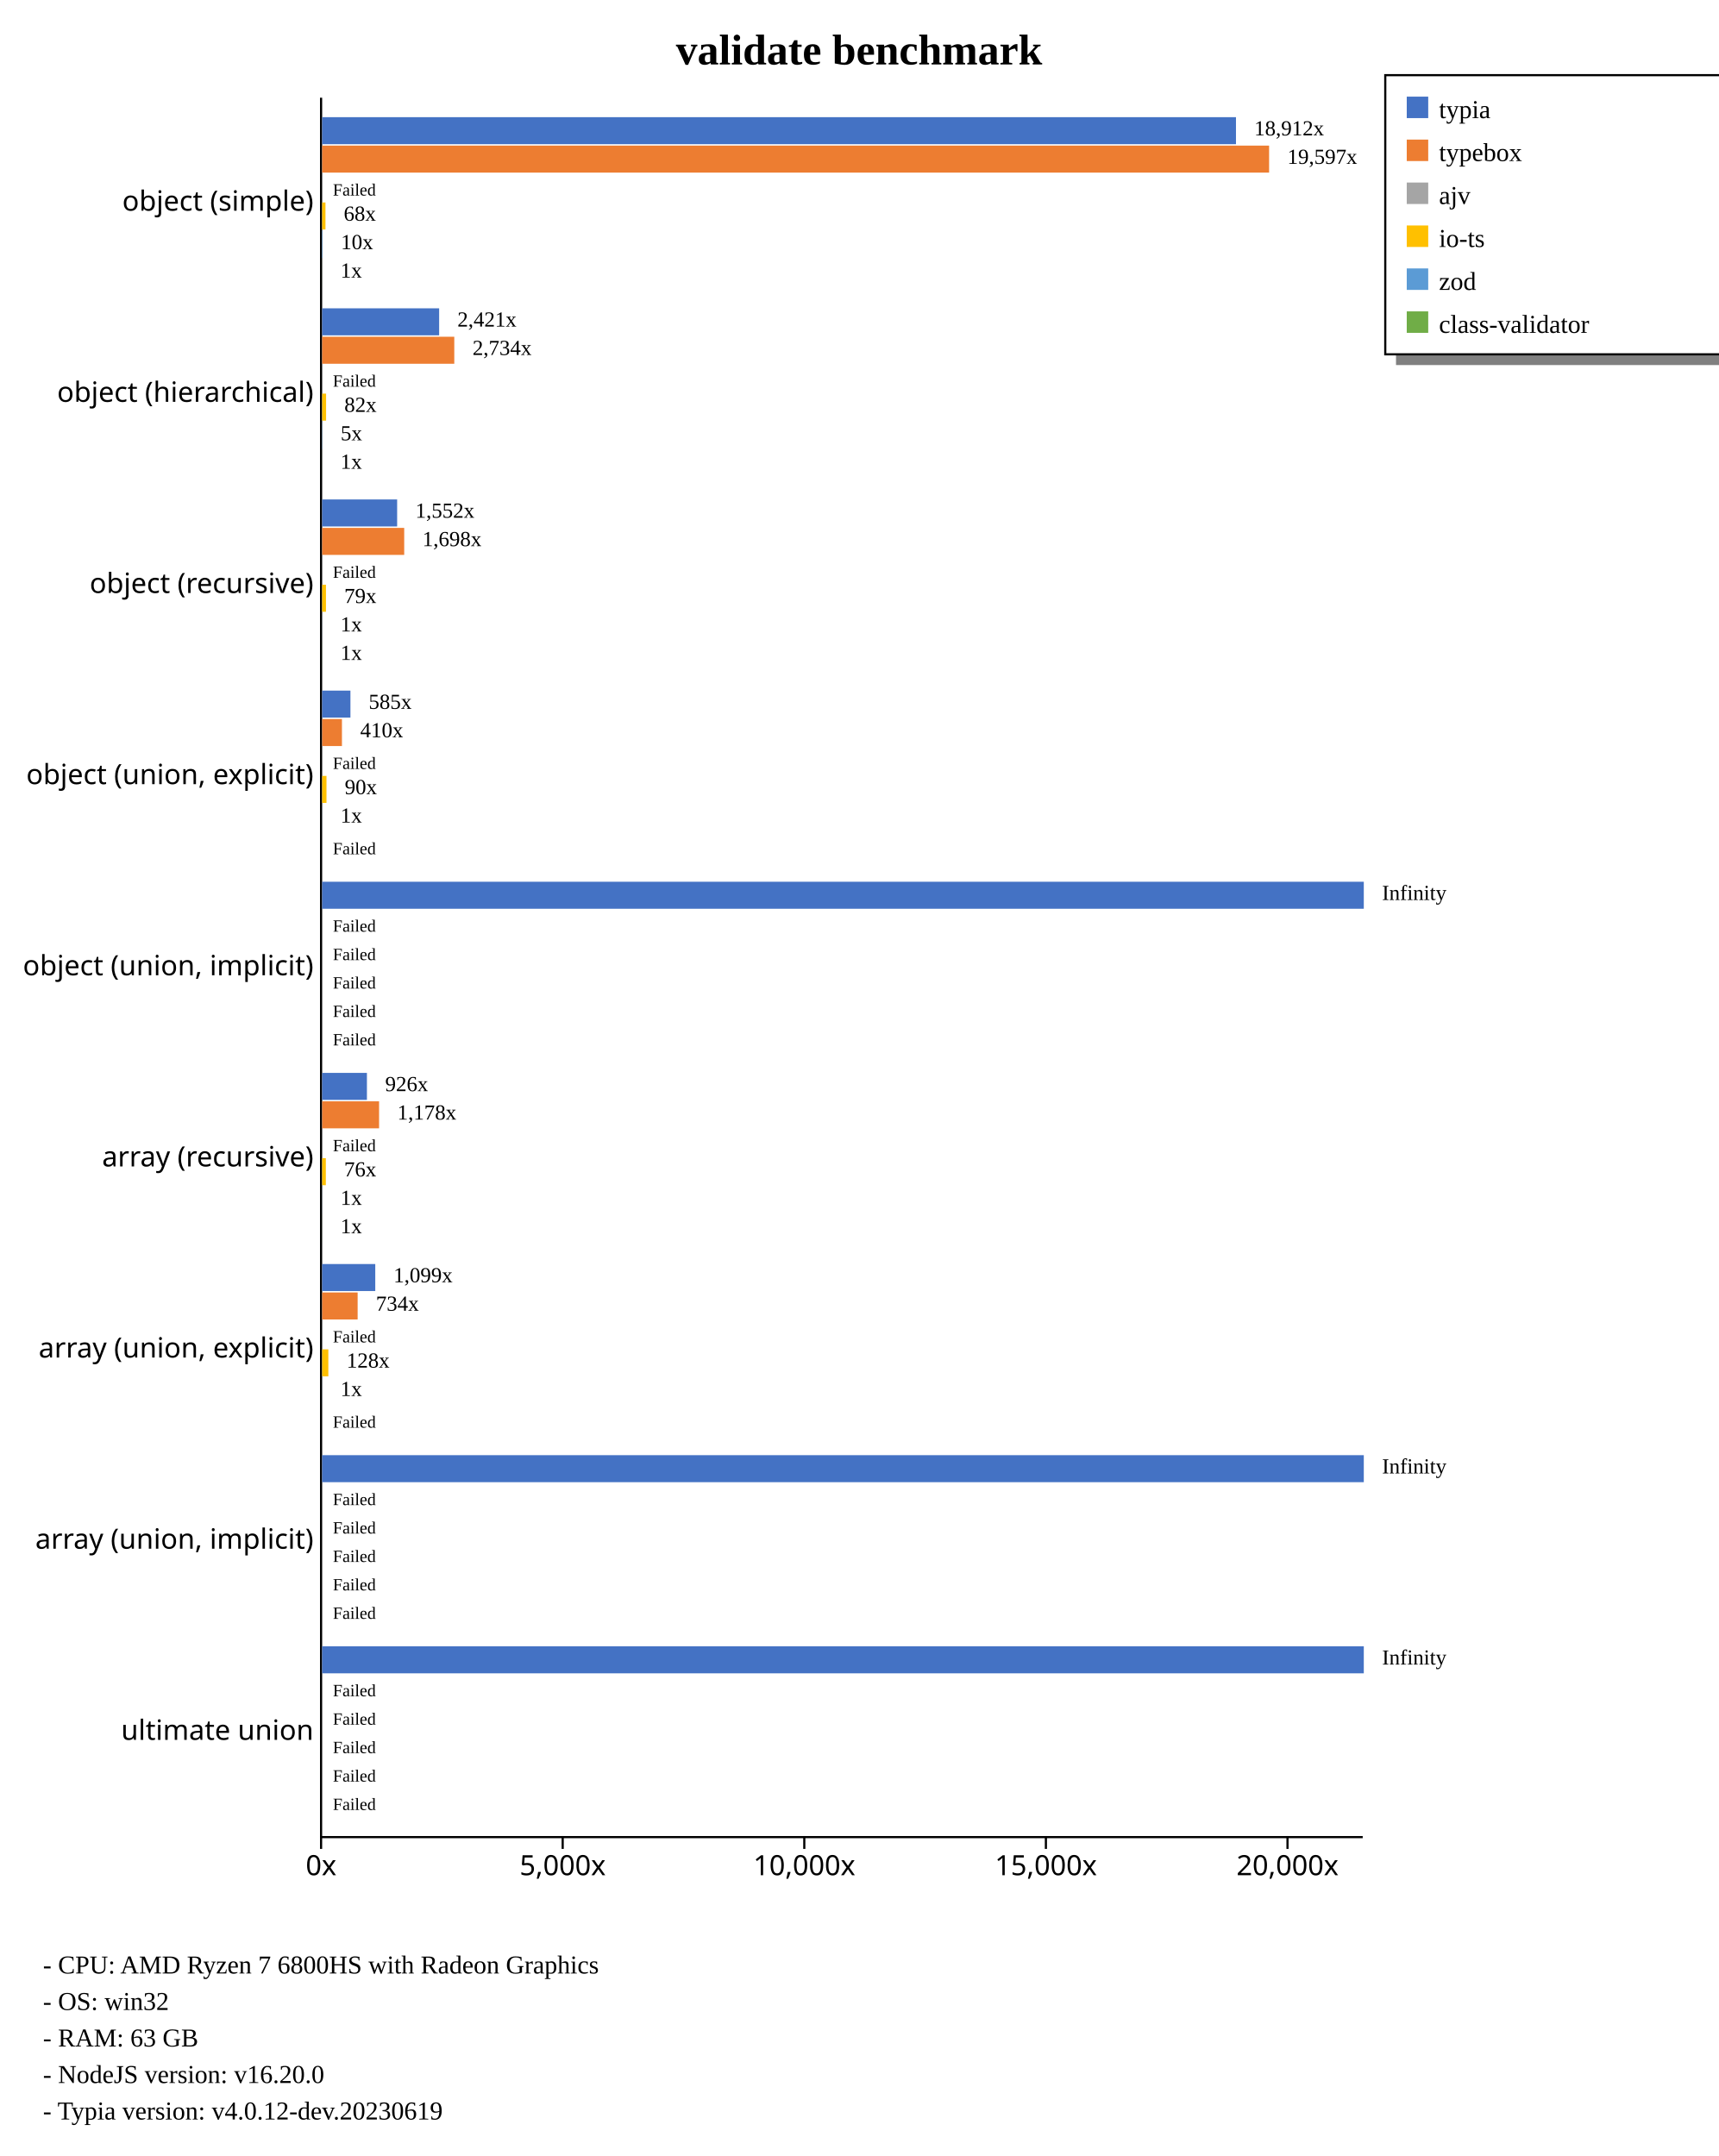
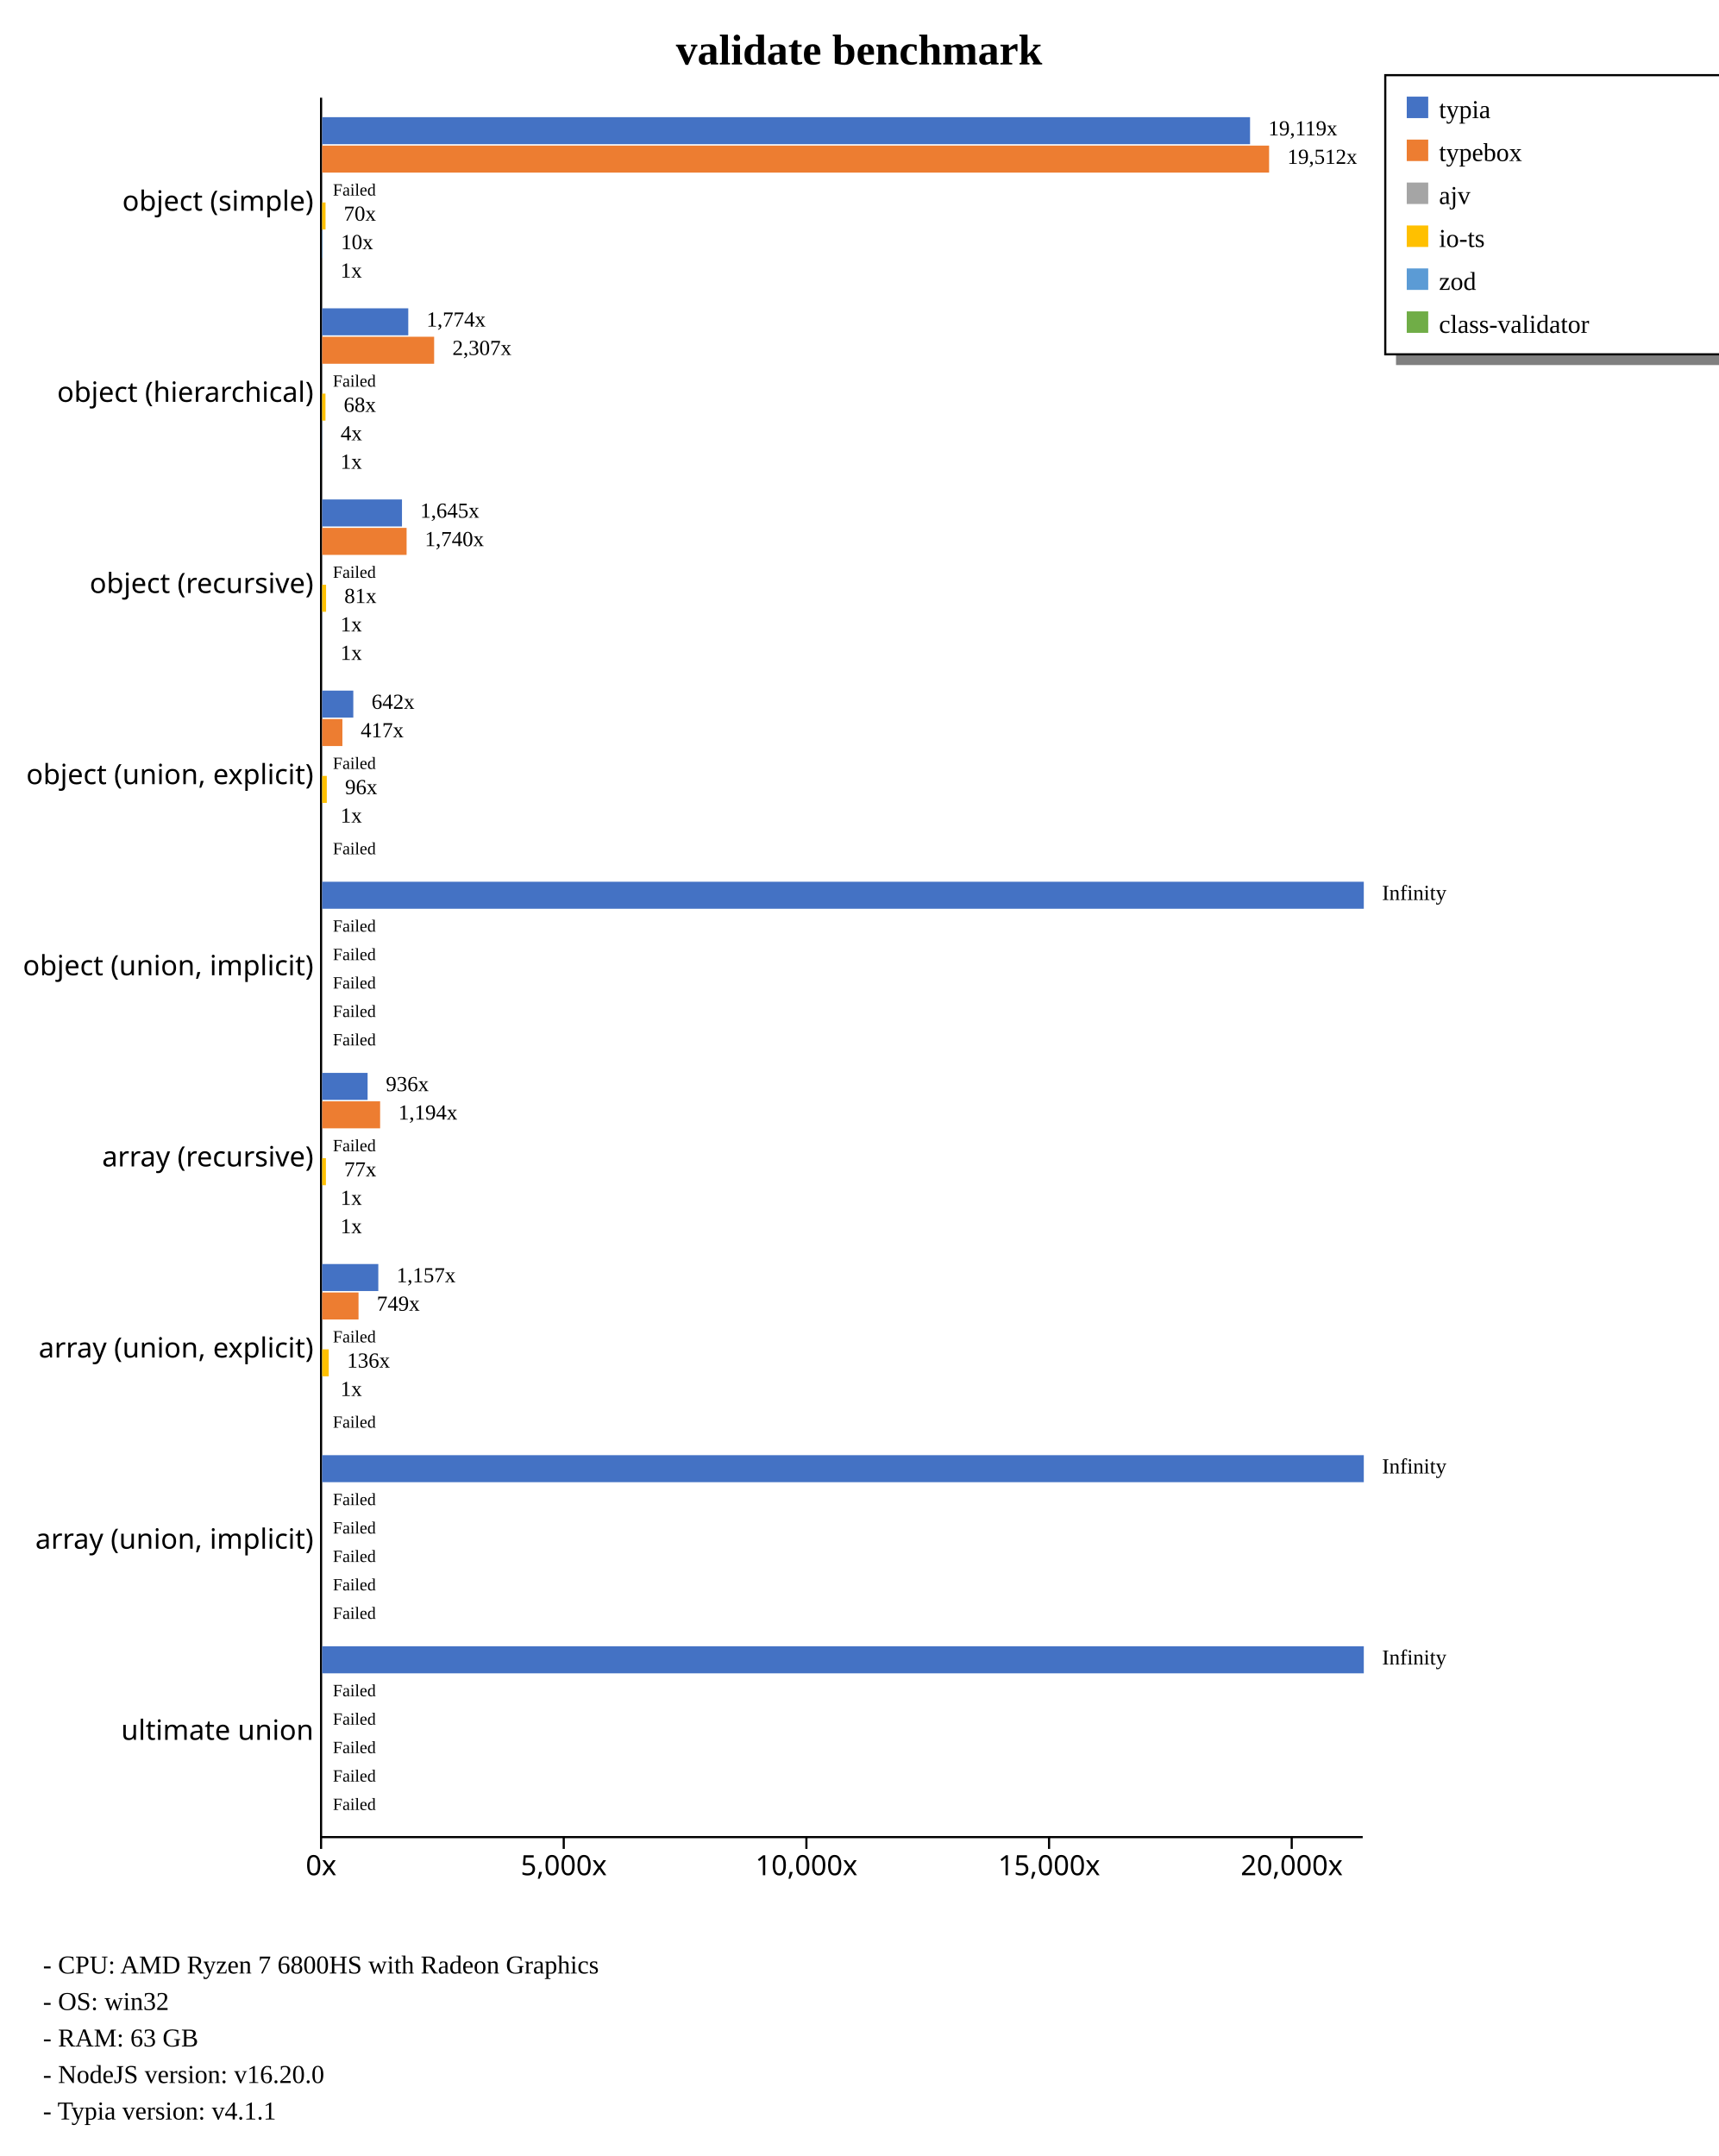
<svg xmlns="http://www.w3.org/2000/svg" width="800" height="1004" style="background-color: white;">
  <g class="y axis" transform="translate(149,45)" fill="none" font-size="10" font-family="sans-serif" text-anchor="end" style="font-size: 13px;">
    <path class="domain" stroke="currentColor" d="M0.5,0.5V810.5" />
    <g class="tick" opacity="1" transform="translate(0,48.95604)" style="font-size: 13px;">
      <line stroke="currentColor" x2="0" />
      <text fill="currentColor" x="-3" dy="0.32em">object (simple)    </text>
    </g>
    <g class="tick" opacity="1" transform="translate(0,137.967)" style="font-size: 13px;">
      <line stroke="currentColor" x2="0" />
      <text fill="currentColor" x="-3" dy="0.32em">object (hierarchical)    </text>
    </g>
    <g class="tick" opacity="1" transform="translate(0,226.978)" style="font-size: 13px;">
      <line stroke="currentColor" x2="0" />
      <text fill="currentColor" x="-3" dy="0.32em">object (recursive)    </text>
    </g>
    <g class="tick" opacity="1" transform="translate(0,315.989)" style="font-size: 13px;">
      <line stroke="currentColor" x2="0" />
      <text fill="currentColor" x="-3" dy="0.32em">object (union, explicit)    </text>
    </g>
    <g class="tick" opacity="1" transform="translate(0,405)" style="font-size: 13px;">
      <line stroke="currentColor" x2="0" />
      <text fill="currentColor" x="-3" dy="0.32em">object (union, implicit)    </text>
    </g>
    <g class="tick" opacity="1" transform="translate(0,494.011)" style="font-size: 13px;">
      <line stroke="currentColor" x2="0" />
      <text fill="currentColor" x="-3" dy="0.32em">array (recursive)    </text>
    </g>
    <g class="tick" opacity="1" transform="translate(0,583.022)" style="font-size: 13px;">
      <line stroke="currentColor" x2="0" />
      <text fill="currentColor" x="-3" dy="0.32em">array (union, explicit)    </text>
    </g>
    <g class="tick" opacity="1" transform="translate(0,672.033)" style="font-size: 13px;">
      <line stroke="currentColor" x2="0" />
      <text fill="currentColor" x="-3" dy="0.32em">array (union, implicit)    </text>
    </g>
    <g class="tick" opacity="1" transform="translate(0,761.044)" style="font-size: 13px;">
      <line stroke="currentColor" x2="0" />
      <text fill="currentColor" x="-3" dy="0.32em">ultimate union    </text>
    </g>
  </g>
  <g class="x axis" transform="translate(149,855)" fill="none" font-size="10" font-family="sans-serif" text-anchor="middle" style="font-size: 13px;">
    <path class="domain" stroke="currentColor" d="M0.5,0.5H485.5" />
    <g class="tick" opacity="1" transform="translate(0.5,0)" style="font-size: 13px;">
      <line stroke="currentColor" y2="6" />
      <text fill="currentColor" y="9" dy="0.71em">0x</text>
    </g>
-     <g class="tick" opacity="1" transform="translate(112.994,0)" style="font-size: 13px;">
+     <g class="tick" opacity="1" transform="translate(113.4857,0)" style="font-size: 13px;">
      <line stroke="currentColor" y2="6" />
      <text fill="currentColor" y="9" dy="0.71em">5,000x</text>
    </g>
-     <g class="tick" opacity="1" transform="translate(225.4881,0)" style="font-size: 13px;">
+     <g class="tick" opacity="1" transform="translate(226.4714,0)" style="font-size: 13px;">
      <line stroke="currentColor" y2="6" />
      <text fill="currentColor" y="9" dy="0.71em">10,000x</text>
    </g>
-     <g class="tick" opacity="1" transform="translate(337.9821,0)" style="font-size: 13px;">
+     <g class="tick" opacity="1" transform="translate(339.4571,0)" style="font-size: 13px;">
      <line stroke="currentColor" y2="6" />
      <text fill="currentColor" y="9" dy="0.71em">15,000x</text>
    </g>
-     <g class="tick" opacity="1" transform="translate(450.4761,0)" style="font-size: 13px;">
+     <g class="tick" opacity="1" transform="translate(452.4428,0)" style="font-size: 13px;">
      <line stroke="currentColor" y2="6" />
      <text fill="currentColor" y="9" dy="0.71em">20,000x</text>
    </g>
  </g>
  <text transform="translate(400, 30)" style="text-anchor: middle; font-size: 20px; font-weight: bold;">validate benchmark</text>
  <rect x="650" y="165" width="230" height="5" fill="gray" />
  <rect x="645" y="35" width="230" height="130" fill="none" stroke="black" />
  <rect x="655" y="45" width="10" height="10" style="fill: #4472c4;" />
  <text x="670" y="55" style="font-size: 12px;">typia</text>
  <rect x="655" y="65" width="10" height="10" style="fill: #ed7d31;" />
  <text x="670" y="75" style="font-size: 12px;">typebox</text>
  <rect x="655" y="85" width="10" height="10" style="fill: #a5a5a5;" />
  <text x="670" y="95" style="font-size: 12px;">ajv</text>
  <rect x="655" y="105" width="10" height="10" style="fill: #ffc000;" />
  <text x="670" y="115" style="font-size: 12px;">io-ts</text>
  <rect x="655" y="125" width="10" height="10" style="fill: #5b9bd5;" />
  <text x="670" y="135" style="font-size: 12px;">zod</text>
  <rect x="655" y="145" width="10" height="10" style="fill: #70ad47;" />
  <text x="670" y="155" style="font-size: 12px;">class-validator</text>
  <text x="20" y="919" style="font-size: 12px;">  - CPU: AMD Ryzen 7 6800HS with Radeon Graphics</text>
  <text x="20" y="936" style="font-size: 12px;">  - OS: win32</text>
  <text x="20" y="953" style="font-size: 12px;">  - RAM: 63 GB</text>
  <text x="20" y="970" style="font-size: 12px;">  - NodeJS version: v16.20.0</text>
-   <text x="20" y="987" style="font-size: 12px;">  - Typia version: v4.0.12-dev.20230619</text>
+   <text x="20" y="987" style="font-size: 12px;">  - Typia version: v4.1.1</text>
  <g style="font-size: 13px;">
    <g style="font-size: 13px;">
-       <rect x="150" y="54.563" width="425.487" height="12.579" fill="#4472c4" />
+       <rect x="150" y="54.563" width="432.043" height="12.579" fill="#4472c4" />
      <rect x="150" y="67.804" width="440.909" height="12.579" fill="#ed7d31" />
      <rect x="150" y="81.046" width="0" height="12.579" fill="#a5a5a5" />
-       <rect x="150" y="94.287" width="1.54" height="12.579" fill="#ffc000" />
-       <rect x="150" y="107.528" width="0.227" height="12.579" fill="#5b9bd5" />
-       <rect x="150" y="120.77" width="0.022" height="12.579" fill="#70ad47" />
-       <text class="label" x="583.987" y="63.063" font-size="10px">18,912x</text>
-       <text class="label" x="599.409" y="76.304" font-size="10px">19,597x</text>
+       <rect x="150" y="94.287" width="1.576" height="12.579" fill="#ffc000" />
+       <rect x="150" y="107.528" width="0.23" height="12.579" fill="#5b9bd5" />
+       <rect x="150" y="120.77" width="0.023" height="12.579" fill="#70ad47" />
+       <text class="label" x="590.543" y="63.063" font-size="10px">19,119x</text>
+       <text class="label" x="599.409" y="76.304" font-size="10px">19,512x</text>
      <text class="label" x="158.5" y="89.546" font-size="10px" />
-       <text class="label" x="160.04" y="102.787" font-size="10px">68x</text>
-       <text class="label" x="158.727" y="116.028" font-size="10px">10x</text>
-       <text class="label" x="158.522" y="129.27" font-size="10px">1x</text>
-       <text class="label" x="580.487" y="64.563" font-size="8px" />
+       <text class="label" x="160.076" y="102.787" font-size="10px">70x</text>
+       <text class="label" x="158.73" y="116.028" font-size="10px">10x</text>
+       <text class="label" x="158.523" y="129.27" font-size="10px">1x</text>
+       <text class="label" x="587.043" y="64.563" font-size="8px" />
      <text class="label" x="595.909" y="77.804" font-size="8px" />
      <text class="label" x="155" y="91.046" font-size="8px">Failed</text>
-       <text class="label" x="156.54" y="104.287" font-size="8px" />
-       <text class="label" x="155.227" y="117.528" font-size="8px" />
-       <text class="label" x="155.022" y="130.77" font-size="8px" />
-     </g>
-     <g style="font-size: 13px;">
-       <rect x="150" y="143.574" width="54.472" height="12.579" fill="#4472c4" />
-       <rect x="150" y="156.815" width="61.52" height="12.579" fill="#ed7d31" />
+       <text class="label" x="156.576" y="104.287" font-size="8px" />
+       <text class="label" x="155.23" y="117.528" font-size="8px" />
+       <text class="label" x="155.023" y="130.77" font-size="8px" />
+     </g>
+     <g style="font-size: 13px;">
+       <rect x="150" y="143.574" width="40.096" height="12.579" fill="#4472c4" />
+       <rect x="150" y="156.815" width="52.14" height="12.579" fill="#ed7d31" />
      <rect x="150" y="170.057" width="0" height="12.579" fill="#a5a5a5" />
-       <rect x="150" y="183.298" width="1.834" height="12.579" fill="#ffc000" />
-       <rect x="150" y="196.539" width="0.11" height="12.579" fill="#5b9bd5" />
-       <rect x="150" y="209.781" width="0.022" height="12.579" fill="#70ad47" />
-       <text class="label" x="212.972" y="152.074" font-size="10px">2,421x</text>
-       <text class="label" x="220.02" y="165.315" font-size="10px">2,734x</text>
+       <rect x="150" y="183.298" width="1.544" height="12.579" fill="#ffc000" />
+       <rect x="150" y="196.539" width="0.087" height="12.579" fill="#5b9bd5" />
+       <rect x="150" y="209.781" width="0.023" height="12.579" fill="#70ad47" />
+       <text class="label" x="198.596" y="152.074" font-size="10px">1,774x</text>
+       <text class="label" x="210.64" y="165.315" font-size="10px">2,307x</text>
      <text class="label" x="158.5" y="178.557" font-size="10px" />
-       <text class="label" x="160.334" y="191.798" font-size="10px">82x</text>
-       <text class="label" x="158.61" y="205.039" font-size="10px">5x</text>
-       <text class="label" x="158.522" y="218.281" font-size="10px">1x</text>
-       <text class="label" x="209.472" y="153.574" font-size="8px" />
-       <text class="label" x="216.52" y="166.815" font-size="8px" />
+       <text class="label" x="160.044" y="191.798" font-size="10px">68x</text>
+       <text class="label" x="158.587" y="205.039" font-size="10px">4x</text>
+       <text class="label" x="158.523" y="218.281" font-size="10px">1x</text>
+       <text class="label" x="195.096" y="153.574" font-size="8px" />
+       <text class="label" x="207.14" y="166.815" font-size="8px" />
      <text class="label" x="155" y="180.057" font-size="8px">Failed</text>
-       <text class="label" x="156.834" y="193.298" font-size="8px" />
-       <text class="label" x="155.11" y="206.539" font-size="8px" />
-       <text class="label" x="155.022" y="219.781" font-size="8px" />
-     </g>
-     <g style="font-size: 13px;">
-       <rect x="150" y="232.585" width="34.913" height="12.579" fill="#4472c4" />
-       <rect x="150" y="245.826" width="38.203" height="12.579" fill="#ed7d31" />
+       <text class="label" x="156.544" y="193.298" font-size="8px" />
+       <text class="label" x="155.087" y="206.539" font-size="8px" />
+       <text class="label" x="155.023" y="219.781" font-size="8px" />
+     </g>
+     <g style="font-size: 13px;">
+       <rect x="150" y="232.585" width="37.166" height="12.579" fill="#4472c4" />
+       <rect x="150" y="245.826" width="39.319" height="12.579" fill="#ed7d31" />
      <rect x="150" y="259.068" width="0" height="12.579" fill="#a5a5a5" />
-       <rect x="150" y="272.309" width="1.78" height="12.579" fill="#ffc000" />
-       <rect x="150" y="285.55" width="0.022" height="12.579" fill="#5b9bd5" />
-       <rect x="150" y="298.792" width="0.028" height="12.579" fill="#70ad47" />
-       <text class="label" x="193.413" y="241.085" font-size="10px">1,552x</text>
-       <text class="label" x="196.703" y="254.326" font-size="10px">1,698x</text>
+       <rect x="150" y="272.309" width="1.83" height="12.579" fill="#ffc000" />
+       <rect x="150" y="285.55" width="0.023" height="12.579" fill="#5b9bd5" />
+       <rect x="150" y="298.792" width="0.029" height="12.579" fill="#70ad47" />
+       <text class="label" x="195.666" y="241.085" font-size="10px">1,645x</text>
+       <text class="label" x="197.819" y="254.326" font-size="10px">1,740x</text>
      <text class="label" x="158.5" y="267.568" font-size="10px" />
-       <text class="label" x="160.28" y="280.809" font-size="10px">79x</text>
-       <text class="label" x="158.522" y="294.05" font-size="10px">1x</text>
-       <text class="label" x="158.528" y="307.292" font-size="10px">1x</text>
-       <text class="label" x="189.913" y="242.585" font-size="8px" />
-       <text class="label" x="193.203" y="255.826" font-size="8px" />
+       <text class="label" x="160.33" y="280.809" font-size="10px">81x</text>
+       <text class="label" x="158.523" y="294.05" font-size="10px">1x</text>
+       <text class="label" x="158.529" y="307.292" font-size="10px">1x</text>
+       <text class="label" x="192.166" y="242.585" font-size="8px" />
+       <text class="label" x="194.319" y="255.826" font-size="8px" />
      <text class="label" x="155" y="269.068" font-size="8px">Failed</text>
-       <text class="label" x="156.78" y="282.309" font-size="8px" />
-       <text class="label" x="155.022" y="295.55" font-size="8px" />
-       <text class="label" x="155.028" y="308.792" font-size="8px" />
-     </g>
-     <g style="font-size: 13px;">
-       <rect x="150" y="321.596" width="13.165" height="12.579" fill="#4472c4" />
-       <rect x="150" y="334.837" width="9.215" height="12.579" fill="#ed7d31" />
+       <text class="label" x="156.83" y="282.309" font-size="8px" />
+       <text class="label" x="155.023" y="295.55" font-size="8px" />
+       <text class="label" x="155.029" y="308.792" font-size="8px" />
+     </g>
+     <g style="font-size: 13px;">
+       <rect x="150" y="321.596" width="14.501" height="12.579" fill="#4472c4" />
+       <rect x="150" y="334.837" width="9.424" height="12.579" fill="#ed7d31" />
      <rect x="150" y="348.079" width="0" height="12.579" fill="#a5a5a5" />
-       <rect x="150" y="361.32" width="2.016" height="12.579" fill="#ffc000" />
-       <rect x="150" y="374.561" width="0.022" height="12.579" fill="#5b9bd5" />
+       <rect x="150" y="361.32" width="2.164" height="12.579" fill="#ffc000" />
+       <rect x="150" y="374.561" width="0.023" height="12.579" fill="#5b9bd5" />
      <rect x="150" y="387.803" width="0" height="12.579" fill="#70ad47" />
-       <text class="label" x="171.665" y="330.096" font-size="10px">585x</text>
-       <text class="label" x="167.715" y="343.337" font-size="10px">410x</text>
+       <text class="label" x="173.001" y="330.096" font-size="10px">642x</text>
+       <text class="label" x="167.924" y="343.337" font-size="10px">417x</text>
      <text class="label" x="158.5" y="356.579" font-size="10px" />
-       <text class="label" x="160.516" y="369.82" font-size="10px">90x</text>
-       <text class="label" x="158.522" y="383.061" font-size="10px">1x</text>
+       <text class="label" x="160.664" y="369.82" font-size="10px">96x</text>
+       <text class="label" x="158.523" y="383.061" font-size="10px">1x</text>
      <text class="label" x="158.5" y="396.303" font-size="10px" />
-       <text class="label" x="168.165" y="331.596" font-size="8px" />
-       <text class="label" x="164.215" y="344.837" font-size="8px" />
+       <text class="label" x="169.501" y="331.596" font-size="8px" />
+       <text class="label" x="164.424" y="344.837" font-size="8px" />
      <text class="label" x="155" y="358.079" font-size="8px">Failed</text>
-       <text class="label" x="157.016" y="371.32" font-size="8px" />
-       <text class="label" x="155.022" y="384.561" font-size="8px" />
+       <text class="label" x="157.164" y="371.32" font-size="8px" />
+       <text class="label" x="155.023" y="384.561" font-size="8px" />
      <text class="label" x="155" y="397.803" font-size="8px">Failed</text>
    </g>
    <g style="font-size: 13px;">
      <rect x="150" y="410.607" width="485" height="12.579" fill="#4472c4" />
      <rect x="150" y="423.848" width="0" height="12.579" fill="#ed7d31" />
      <rect x="150" y="437.09" width="0" height="12.579" fill="#a5a5a5" />
      <rect x="150" y="450.331" width="0" height="12.579" fill="#ffc000" />
      <rect x="150" y="463.572" width="0" height="12.579" fill="#5b9bd5" />
      <rect x="150" y="476.814" width="0" height="12.579" fill="#70ad47" />
      <text class="label" x="643.5" y="419.107" font-size="10px">Infinity</text>
      <text class="label" x="158.5" y="432.348" font-size="10px" />
      <text class="label" x="158.5" y="445.59" font-size="10px" />
      <text class="label" x="158.5" y="458.831" font-size="10px" />
      <text class="label" x="158.5" y="472.072" font-size="10px" />
      <text class="label" x="158.5" y="485.314" font-size="10px" />
      <text class="label" x="640" y="420.607" font-size="8px" />
      <text class="label" x="155" y="433.848" font-size="8px">Failed</text>
      <text class="label" x="155" y="447.09" font-size="8px">Failed</text>
      <text class="label" x="155" y="460.331" font-size="8px">Failed</text>
      <text class="label" x="155" y="473.572" font-size="8px">Failed</text>
      <text class="label" x="155" y="486.814" font-size="8px">Failed</text>
    </g>
    <g style="font-size: 13px;">
-       <rect x="150" y="499.618" width="20.844" height="12.579" fill="#4472c4" />
-       <rect x="150" y="512.859" width="26.501" height="12.579" fill="#ed7d31" />
+       <rect x="150" y="499.618" width="21.159" height="12.579" fill="#4472c4" />
+       <rect x="150" y="512.859" width="26.99" height="12.579" fill="#ed7d31" />
      <rect x="150" y="526.101" width="0" height="12.579" fill="#a5a5a5" />
-       <rect x="150" y="539.342" width="1.713" height="12.579" fill="#ffc000" />
-       <rect x="150" y="552.583" width="0.027" height="12.579" fill="#5b9bd5" />
-       <rect x="150" y="565.825" width="0.022" height="12.579" fill="#70ad47" />
-       <text class="label" x="179.344" y="508.118" font-size="10px">926x</text>
-       <text class="label" x="185.001" y="521.359" font-size="10px">1,178x</text>
+       <rect x="150" y="539.342" width="1.751" height="12.579" fill="#ffc000" />
+       <rect x="150" y="552.583" width="0.023" height="12.579" fill="#5b9bd5" />
+       <rect x="150" y="565.825" width="0.023" height="12.579" fill="#70ad47" />
+       <text class="label" x="179.659" y="508.118" font-size="10px">936x</text>
+       <text class="label" x="185.49" y="521.359" font-size="10px">1,194x</text>
      <text class="label" x="158.5" y="534.601" font-size="10px" />
-       <text class="label" x="160.213" y="547.842" font-size="10px">76x</text>
-       <text class="label" x="158.527" y="561.083" font-size="10px">1x</text>
-       <text class="label" x="158.522" y="574.325" font-size="10px">1x</text>
-       <text class="label" x="175.844" y="509.618" font-size="8px" />
-       <text class="label" x="181.501" y="522.859" font-size="8px" />
+       <text class="label" x="160.251" y="547.842" font-size="10px">77x</text>
+       <text class="label" x="158.523" y="561.083" font-size="10px">1x</text>
+       <text class="label" x="158.523" y="574.325" font-size="10px">1x</text>
+       <text class="label" x="176.159" y="509.618" font-size="8px" />
+       <text class="label" x="181.99" y="522.859" font-size="8px" />
      <text class="label" x="155" y="536.101" font-size="8px">Failed</text>
-       <text class="label" x="156.713" y="549.342" font-size="8px" />
-       <text class="label" x="155.027" y="562.583" font-size="8px" />
-       <text class="label" x="155.022" y="575.825" font-size="8px" />
-     </g>
-     <g style="font-size: 13px;">
-       <rect x="150" y="588.629" width="24.728" height="12.579" fill="#4472c4" />
-       <rect x="150" y="601.87" width="16.522" height="12.579" fill="#ed7d31" />
+       <text class="label" x="156.751" y="549.342" font-size="8px" />
+       <text class="label" x="155.023" y="562.583" font-size="8px" />
+       <text class="label" x="155.023" y="575.825" font-size="8px" />
+     </g>
+     <g style="font-size: 13px;">
+       <rect x="150" y="588.629" width="26.142" height="12.579" fill="#4472c4" />
+       <rect x="150" y="601.87" width="16.934" height="12.579" fill="#ed7d31" />
      <rect x="150" y="615.112" width="0" height="12.579" fill="#a5a5a5" />
-       <rect x="150" y="628.353" width="2.876" height="12.579" fill="#ffc000" />
-       <rect x="150" y="641.594" width="0.022" height="12.579" fill="#5b9bd5" />
+       <rect x="150" y="628.353" width="3.069" height="12.579" fill="#ffc000" />
+       <rect x="150" y="641.594" width="0.023" height="12.579" fill="#5b9bd5" />
      <rect x="150" y="654.836" width="0" height="12.579" fill="#70ad47" />
-       <text class="label" x="183.228" y="597.129" font-size="10px">1,099x</text>
-       <text class="label" x="175.022" y="610.37" font-size="10px">734x</text>
+       <text class="label" x="184.642" y="597.129" font-size="10px">1,157x</text>
+       <text class="label" x="175.434" y="610.37" font-size="10px">749x</text>
      <text class="label" x="158.5" y="623.612" font-size="10px" />
-       <text class="label" x="161.376" y="636.853" font-size="10px">128x</text>
-       <text class="label" x="158.522" y="650.094" font-size="10px">1x</text>
+       <text class="label" x="161.569" y="636.853" font-size="10px">136x</text>
+       <text class="label" x="158.523" y="650.094" font-size="10px">1x</text>
      <text class="label" x="158.5" y="663.336" font-size="10px" />
-       <text class="label" x="179.728" y="598.629" font-size="8px" />
-       <text class="label" x="171.522" y="611.87" font-size="8px" />
+       <text class="label" x="181.142" y="598.629" font-size="8px" />
+       <text class="label" x="171.934" y="611.87" font-size="8px" />
      <text class="label" x="155" y="625.112" font-size="8px">Failed</text>
-       <text class="label" x="157.876" y="638.353" font-size="8px" />
-       <text class="label" x="155.022" y="651.594" font-size="8px" />
+       <text class="label" x="158.069" y="638.353" font-size="8px" />
+       <text class="label" x="155.023" y="651.594" font-size="8px" />
      <text class="label" x="155" y="664.836" font-size="8px">Failed</text>
    </g>
    <g style="font-size: 13px;">
      <rect x="150" y="677.64" width="485" height="12.579" fill="#4472c4" />
      <rect x="150" y="690.881" width="0" height="12.579" fill="#ed7d31" />
      <rect x="150" y="704.123" width="0" height="12.579" fill="#a5a5a5" />
      <rect x="150" y="717.364" width="0" height="12.579" fill="#ffc000" />
      <rect x="150" y="730.605" width="0" height="12.579" fill="#5b9bd5" />
      <rect x="150" y="743.847" width="0" height="12.579" fill="#70ad47" />
      <text class="label" x="643.5" y="686.14" font-size="10px">Infinity</text>
      <text class="label" x="158.5" y="699.381" font-size="10px" />
      <text class="label" x="158.5" y="712.623" font-size="10px" />
      <text class="label" x="158.5" y="725.864" font-size="10px" />
      <text class="label" x="158.5" y="739.105" font-size="10px" />
      <text class="label" x="158.5" y="752.347" font-size="10px" />
      <text class="label" x="640" y="687.64" font-size="8px" />
      <text class="label" x="155" y="700.881" font-size="8px">Failed</text>
      <text class="label" x="155" y="714.123" font-size="8px">Failed</text>
      <text class="label" x="155" y="727.364" font-size="8px">Failed</text>
      <text class="label" x="155" y="740.605" font-size="8px">Failed</text>
      <text class="label" x="155" y="753.847" font-size="8px">Failed</text>
    </g>
    <g style="font-size: 13px;">
      <rect x="150" y="766.651" width="485" height="12.579" fill="#4472c4" />
      <rect x="150" y="779.892" width="0" height="12.579" fill="#ed7d31" />
      <rect x="150" y="793.134" width="0" height="12.579" fill="#a5a5a5" />
      <rect x="150" y="806.375" width="0" height="12.579" fill="#ffc000" />
      <rect x="150" y="819.616" width="0" height="12.579" fill="#5b9bd5" />
      <rect x="150" y="832.858" width="0" height="12.579" fill="#70ad47" />
      <text class="label" x="643.5" y="775.151" font-size="10px">Infinity</text>
      <text class="label" x="158.5" y="788.392" font-size="10px" />
      <text class="label" x="158.5" y="801.634" font-size="10px" />
      <text class="label" x="158.5" y="814.875" font-size="10px" />
      <text class="label" x="158.5" y="828.116" font-size="10px" />
      <text class="label" x="158.5" y="841.358" font-size="10px" />
      <text class="label" x="640" y="776.651" font-size="8px" />
      <text class="label" x="155" y="789.892" font-size="8px">Failed</text>
      <text class="label" x="155" y="803.134" font-size="8px">Failed</text>
      <text class="label" x="155" y="816.375" font-size="8px">Failed</text>
      <text class="label" x="155" y="829.616" font-size="8px">Failed</text>
      <text class="label" x="155" y="842.858" font-size="8px">Failed</text>
    </g>
  </g>
</svg>
